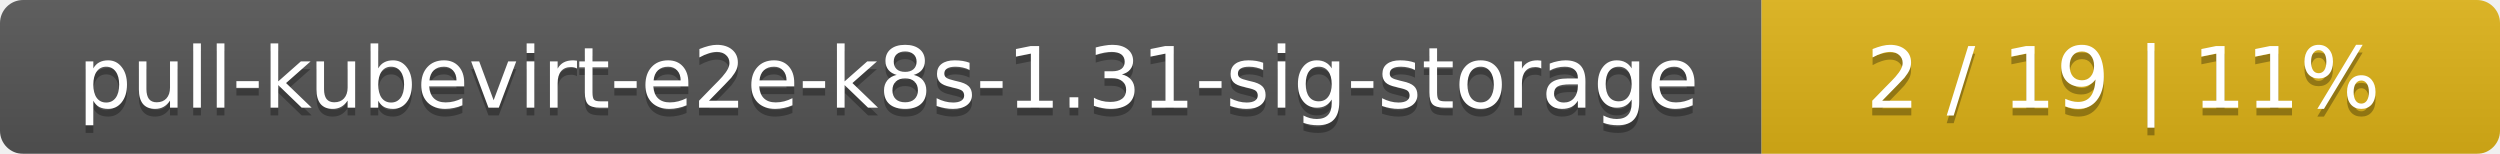
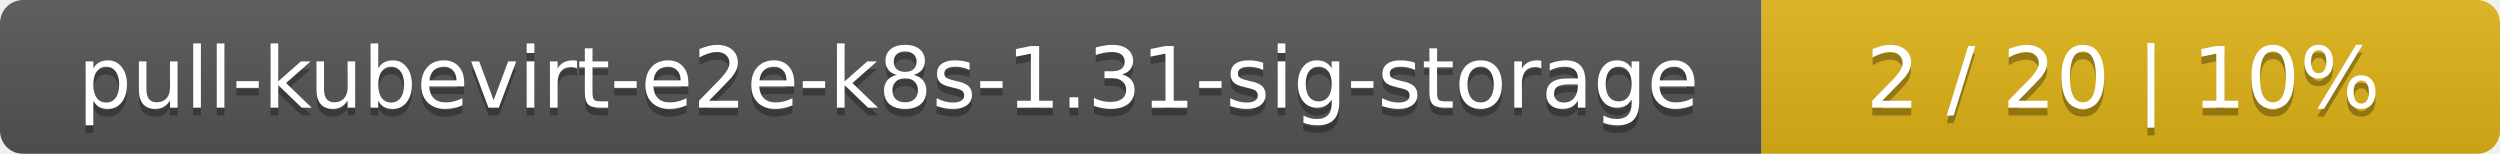
<svg xmlns="http://www.w3.org/2000/svg" width="325" height="20">
  <linearGradient id="smooth" x2="0" y2="100%">
    <stop offset="0" stop-color="#bbb" stop-opacity=".1" />
    <stop offset="1" stop-opacity=".1" />
  </linearGradient>
  <mask id="round">
    <rect width="325" height="20" rx="3" fill="#fff" />
  </mask>
  <g mask="url(#round)">
    <rect width="229" height="20" fill="#555" />
    <rect x="229" width="96" height="20" fill="#dfb317" />
    <rect width="325" height="20" fill="url(#smooth)" />
  </g>
  <g fill="#fff" text-anchor="middle" font-family="DejaVu Sans,Verdana,Geneva,sans-serif" font-size="11">
    <text x="115.5" y="15" fill="#010101" fill-opacity=".3">pull-kubevirt-e2e-k8s-1.31-sig-storage</text>
    <text x="115.5" y="14">pull-kubevirt-e2e-k8s-1.31-sig-storage</text>
-     <text x="276" y="15" fill="#010101" fill-opacity=".3">2 / 19    |    11%</text>
-     <text x="276" y="14">2 / 19    |    11%</text>
+     <text x="276" y="15" fill="#010101" fill-opacity=".3">2 / 20    |    10%</text>
+     <text x="276" y="14">2 / 20    |    10%</text>
  </g>
</svg>
